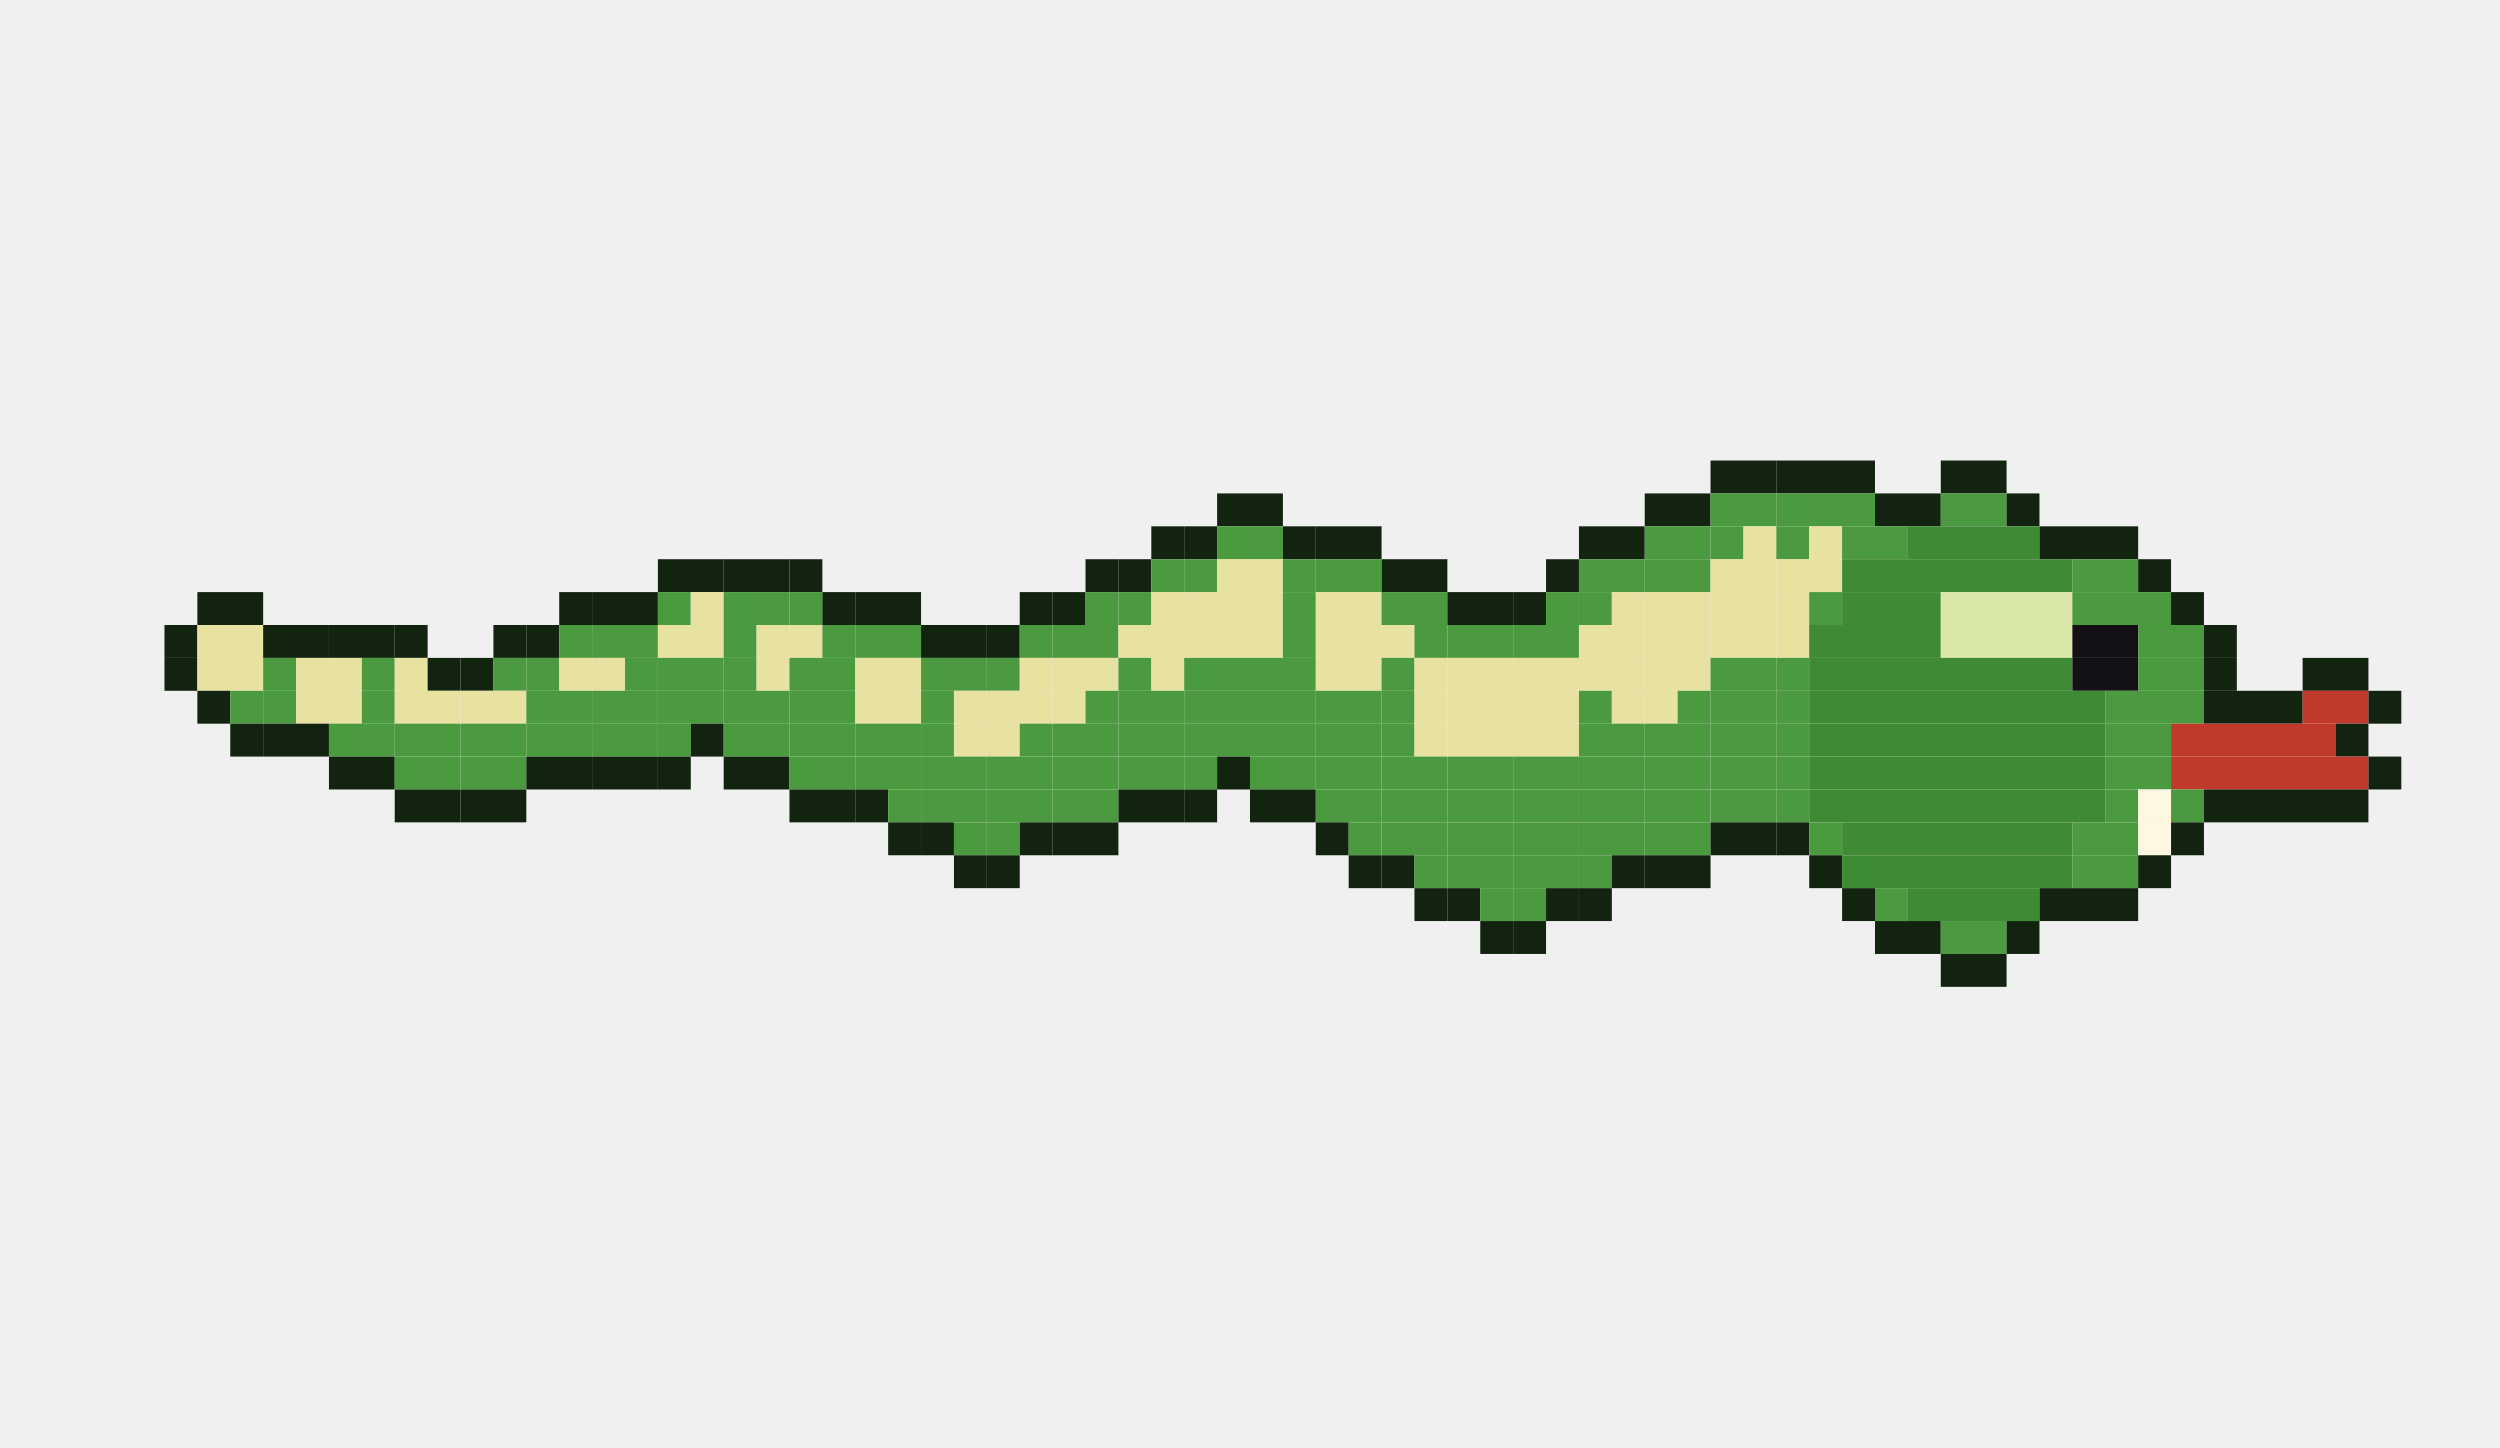
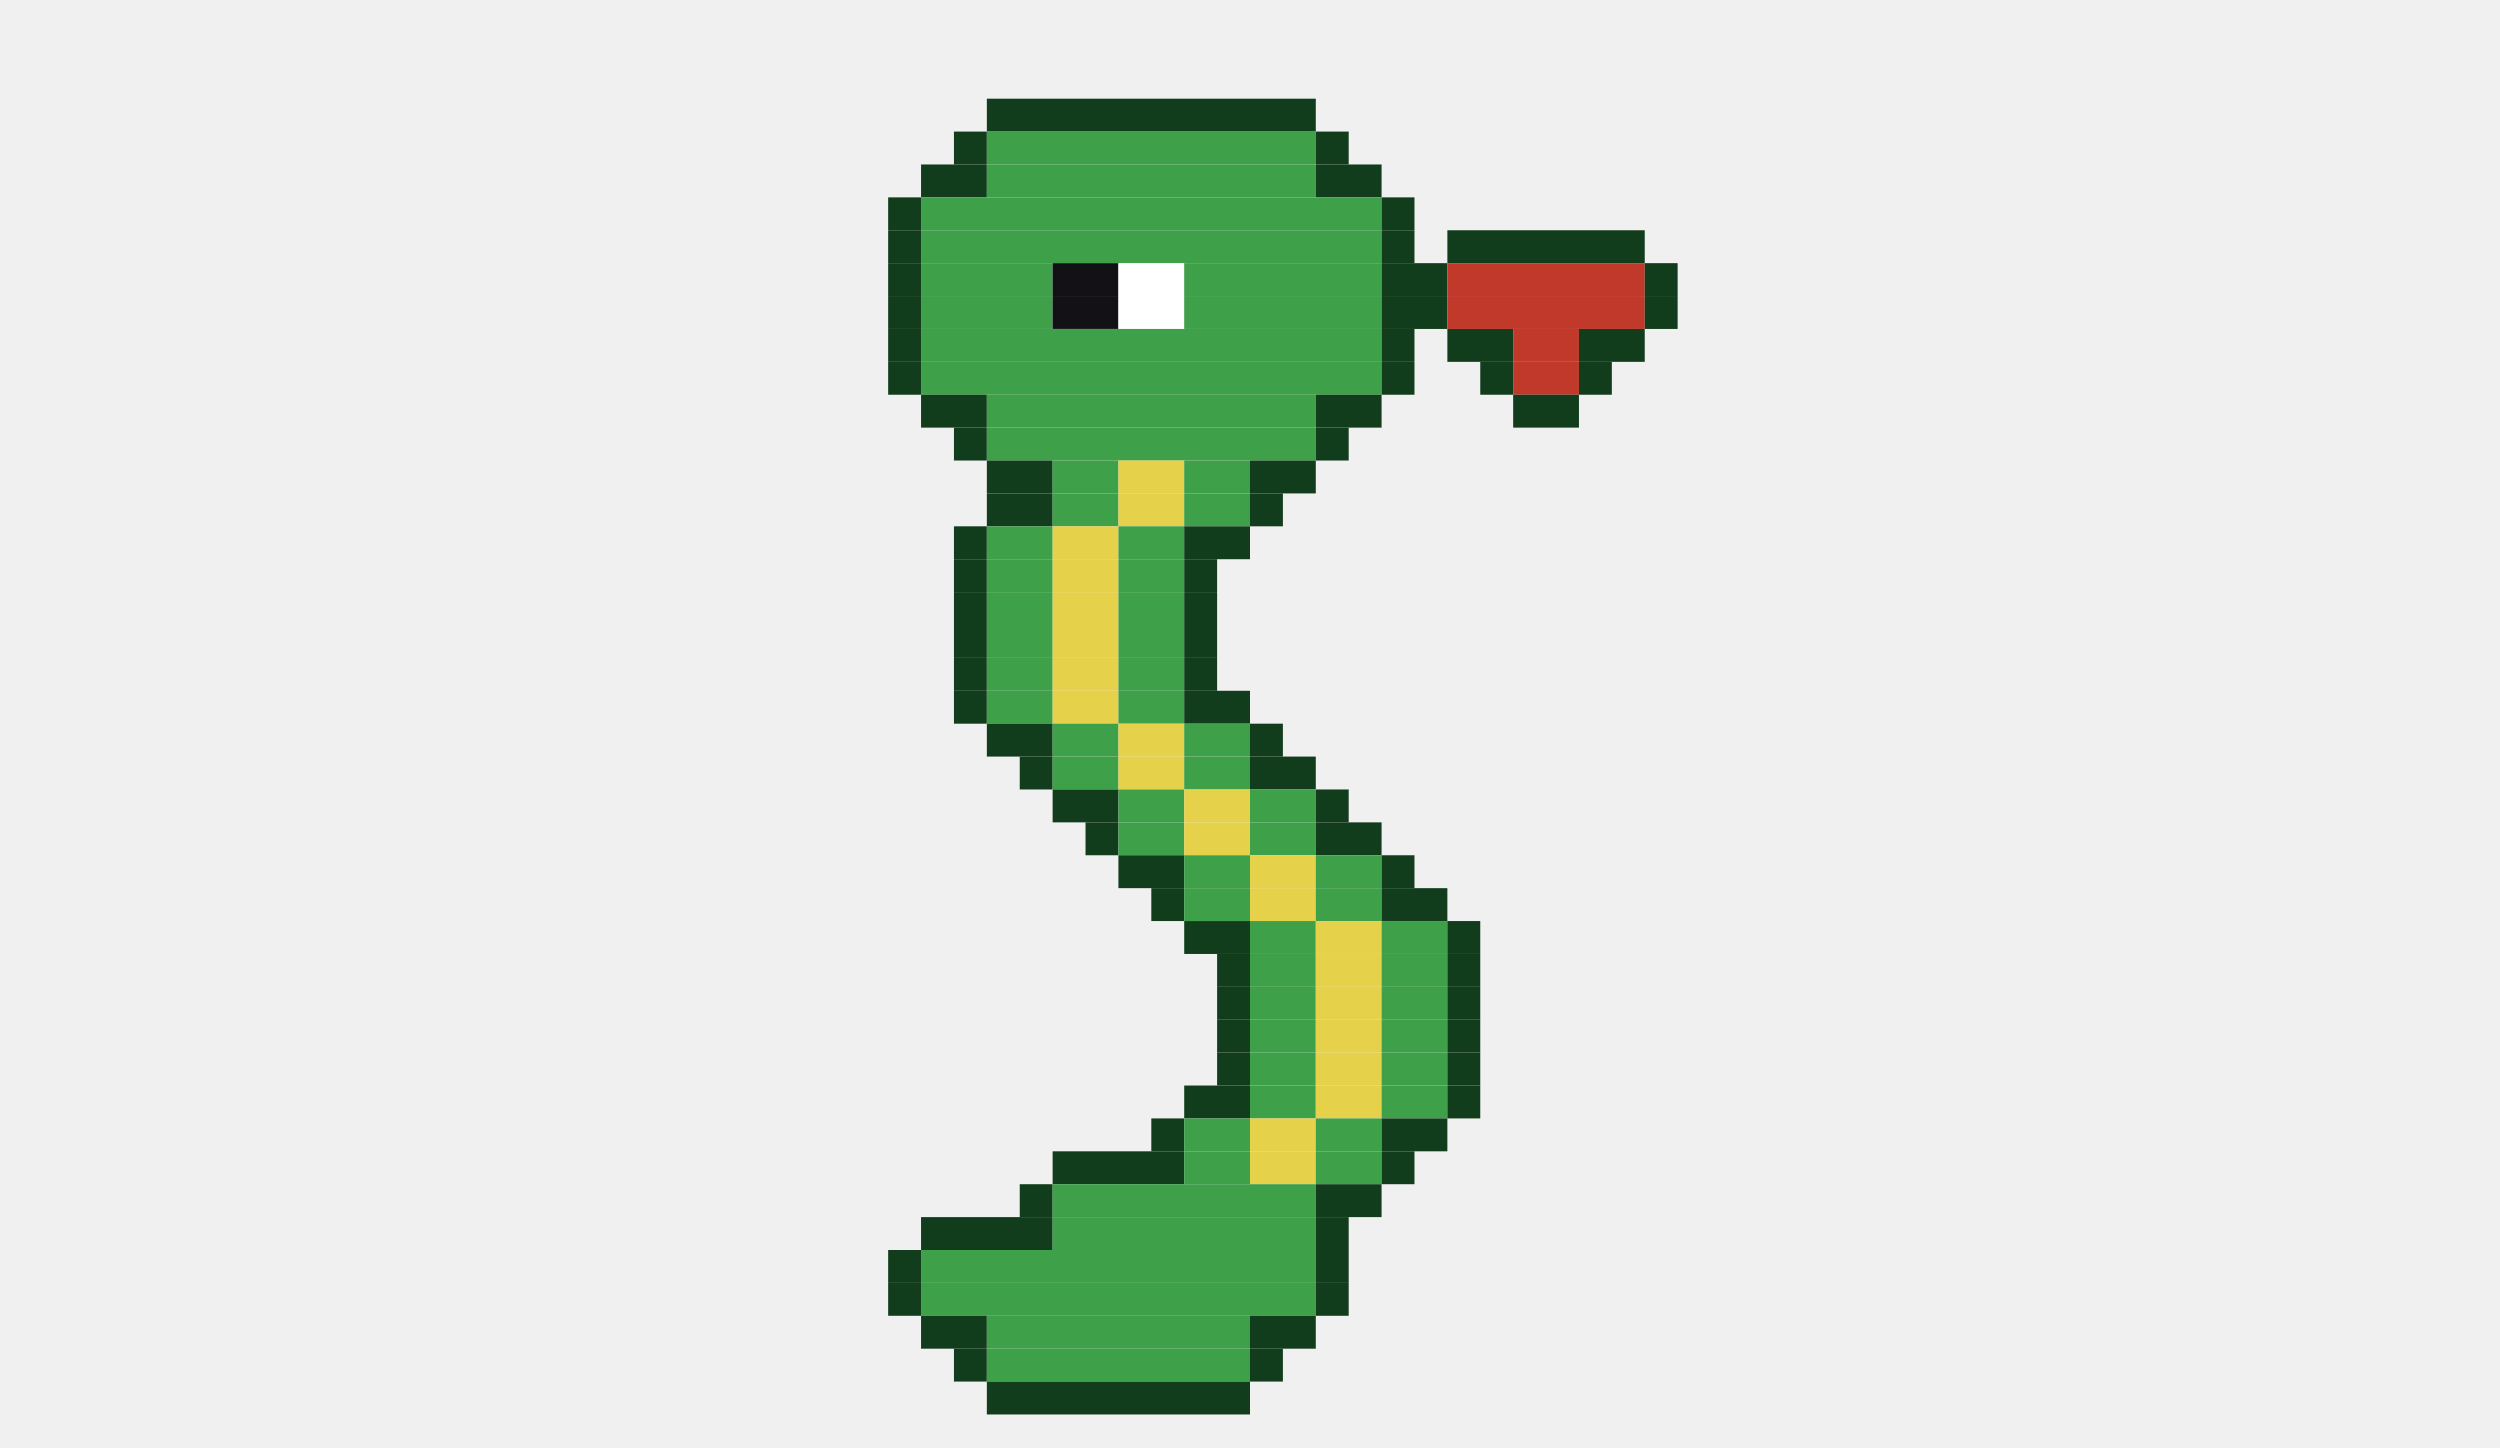
<svg xmlns="http://www.w3.org/2000/svg" width="304" height="176" viewBox="0 0 304 176">
-   <g transform="translate(16,0)">
-     <g>
-       <rect x="4" y="76" width="4" height="4" fill="#12240f" />
-       <rect x="4" y="80" width="4" height="4" fill="#12240f" />
-       <animateTransform attributeName="transform" type="translate" calcMode="discrete" values="0 3.0;0 9.0;0 3.0;0 -3.0;0 -9.0;0 -3.0" keyTimes="0;0.167;0.333;0.5;0.667;0.833" dur="1.2s" repeatCount="indefinite" />
-     </g>
-   </g>
-   <g transform="translate(24,0)">
-     <g>
-       <rect x="0" y="72" width="8" height="4" fill="#12240f" />
-       <rect x="0" y="76" width="8" height="4" fill="#e8e2a0" />
-       <rect x="0" y="80" width="8" height="4" fill="#e8e2a0" />
-       <rect x="0" y="84" width="4" height="4" fill="#12240f" />
-       <rect x="4" y="84" width="4" height="4" fill="#4c9a3f" />
-       <rect x="4" y="88" width="4" height="4" fill="#12240f" />
-       <animateTransform attributeName="transform" type="translate" calcMode="discrete" values="0 9.0;0 3.0;0 -3.0;0 -9.0;0 -3.0;0 3.0" keyTimes="0;0.167;0.333;0.5;0.667;0.833" dur="1.2s" repeatCount="indefinite" />
-     </g>
-   </g>
-   <g transform="translate(32,0)">
-     <g>
-       <rect x="0" y="76" width="8" height="4" fill="#12240f" />
-       <rect x="0" y="80" width="4" height="4" fill="#4c9a3f" />
-       <rect x="4" y="80" width="4" height="4" fill="#e8e2a0" />
-       <rect x="0" y="84" width="4" height="4" fill="#4c9a3f" />
-       <rect x="4" y="84" width="4" height="4" fill="#e8e2a0" />
-       <rect x="0" y="88" width="8" height="4" fill="#12240f" />
-       <animateTransform attributeName="transform" type="translate" calcMode="discrete" values="0 3.0;0 -3.0;0 -9.0;0 -3.0;0 3.0;0 9.0" keyTimes="0;0.167;0.333;0.5;0.667;0.833" dur="1.2s" repeatCount="indefinite" />
-     </g>
-   </g>
-   <g transform="translate(40,0)">
-     <g>
-       <rect x="0" y="76" width="8" height="4" fill="#12240f" />
-       <rect x="0" y="80" width="4" height="4" fill="#e8e2a0" />
-       <rect x="4" y="80" width="4" height="4" fill="#4c9a3f" />
-       <rect x="0" y="84" width="4" height="4" fill="#e8e2a0" />
-       <rect x="4" y="84" width="4" height="4" fill="#4c9a3f" />
-       <rect x="0" y="88" width="8" height="4" fill="#4c9a3f" />
-       <rect x="0" y="92" width="8" height="4" fill="#12240f" />
-       <animateTransform attributeName="transform" type="translate" calcMode="discrete" values="0 -3.0;0 -9.0;0 -3.0;0 3.0;0 9.0;0 3.0" keyTimes="0;0.167;0.333;0.5;0.667;0.833" dur="1.2s" repeatCount="indefinite" />
-     </g>
-   </g>
-   <g transform="translate(48,0)">
-     <g>
-       <rect x="0" y="76" width="4" height="4" fill="#12240f" />
-       <rect x="0" y="80" width="4" height="4" fill="#e8e2a0" />
-       <rect x="4" y="80" width="4" height="4" fill="#12240f" />
-       <rect x="0" y="84" width="8" height="4" fill="#e8e2a0" />
-       <rect x="0" y="88" width="8" height="4" fill="#4c9a3f" />
-       <rect x="0" y="92" width="8" height="4" fill="#4c9a3f" />
-       <rect x="0" y="96" width="8" height="4" fill="#12240f" />
-       <animateTransform attributeName="transform" type="translate" calcMode="discrete" values="0 -9.0;0 -3.0;0 3.0;0 9.0;0 3.0;0 -3.0" keyTimes="0;0.167;0.333;0.5;0.667;0.833" dur="1.2s" repeatCount="indefinite" />
-     </g>
-   </g>
-   <g transform="translate(56,0)">
-     <g>
-       <rect x="4" y="76" width="4" height="4" fill="#12240f" />
-       <rect x="0" y="80" width="4" height="4" fill="#12240f" />
-       <rect x="4" y="80" width="4" height="4" fill="#4c9a3f" />
-       <rect x="0" y="84" width="8" height="4" fill="#e8e2a0" />
-       <rect x="0" y="88" width="8" height="4" fill="#4c9a3f" />
-       <rect x="0" y="92" width="8" height="4" fill="#4c9a3f" />
-       <rect x="0" y="96" width="8" height="4" fill="#12240f" />
-       <animateTransform attributeName="transform" type="translate" calcMode="discrete" values="0 -3.0;0 3.0;0 9.0;0 3.0;0 -3.0;0 -9.0" keyTimes="0;0.167;0.333;0.5;0.667;0.833" dur="1.2s" repeatCount="indefinite" />
-     </g>
-   </g>
-   <g transform="translate(64,0)">
-     <g>
-       <rect x="4" y="72" width="4" height="4" fill="#12240f" />
-       <rect x="0" y="76" width="4" height="4" fill="#12240f" />
-       <rect x="4" y="76" width="4" height="4" fill="#4c9a3f" />
-       <rect x="0" y="80" width="4" height="4" fill="#4c9a3f" />
-       <rect x="4" y="80" width="4" height="4" fill="#e8e2a0" />
-       <rect x="0" y="84" width="8" height="4" fill="#4c9a3f" />
-       <rect x="0" y="88" width="8" height="4" fill="#4c9a3f" />
-       <rect x="0" y="92" width="8" height="4" fill="#12240f" />
-       <animateTransform attributeName="transform" type="translate" calcMode="discrete" values="0 3.0;0 9.0;0 3.0;0 -3.0;0 -9.0;0 -3.0" keyTimes="0;0.167;0.333;0.5;0.667;0.833" dur="1.2s" repeatCount="indefinite" />
-     </g>
-   </g>
-   <g transform="translate(72,0)">
-     <g>
-       <rect x="0" y="72" width="8" height="4" fill="#12240f" />
-       <rect x="0" y="76" width="8" height="4" fill="#4c9a3f" />
-       <rect x="0" y="80" width="4" height="4" fill="#e8e2a0" />
-       <rect x="4" y="80" width="4" height="4" fill="#4c9a3f" />
-       <rect x="0" y="84" width="8" height="4" fill="#4c9a3f" />
-       <rect x="0" y="88" width="8" height="4" fill="#4c9a3f" />
-       <rect x="0" y="92" width="8" height="4" fill="#12240f" />
-       <animateTransform attributeName="transform" type="translate" calcMode="discrete" values="0 9.0;0 3.0;0 -3.0;0 -9.0;0 -3.0;0 3.0" keyTimes="0;0.167;0.333;0.5;0.667;0.833" dur="1.2s" repeatCount="indefinite" />
-     </g>
-   </g>
-   <g transform="translate(80,0)">
-     <g>
-       <rect x="0" y="68" width="8" height="4" fill="#12240f" />
-       <rect x="0" y="72" width="4" height="4" fill="#4c9a3f" />
-       <rect x="4" y="72" width="4" height="4" fill="#e8e2a0" />
-       <rect x="0" y="76" width="8" height="4" fill="#e8e2a0" />
-       <rect x="0" y="80" width="8" height="4" fill="#4c9a3f" />
-       <rect x="0" y="84" width="8" height="4" fill="#4c9a3f" />
-       <rect x="0" y="88" width="4" height="4" fill="#4c9a3f" />
-       <rect x="4" y="88" width="4" height="4" fill="#12240f" />
-       <rect x="0" y="92" width="4" height="4" fill="#12240f" />
-       <animateTransform attributeName="transform" type="translate" calcMode="discrete" values="0 3.0;0 -3.0;0 -9.0;0 -3.0;0 3.0;0 9.0" keyTimes="0;0.167;0.333;0.5;0.667;0.833" dur="1.2s" repeatCount="indefinite" />
-     </g>
-   </g>
-   <g transform="translate(88,0)">
-     <g>
-       <rect x="0" y="68" width="8" height="4" fill="#12240f" />
-       <rect x="0" y="72" width="8" height="4" fill="#4c9a3f" />
-       <rect x="0" y="76" width="4" height="4" fill="#4c9a3f" />
-       <rect x="4" y="76" width="4" height="4" fill="#e8e2a0" />
-       <rect x="0" y="80" width="4" height="4" fill="#4c9a3f" />
-       <rect x="4" y="80" width="4" height="4" fill="#e8e2a0" />
-       <rect x="0" y="84" width="8" height="4" fill="#4c9a3f" />
-       <rect x="0" y="88" width="8" height="4" fill="#4c9a3f" />
-       <rect x="0" y="92" width="8" height="4" fill="#12240f" />
-       <animateTransform attributeName="transform" type="translate" calcMode="discrete" values="0 -3.0;0 -9.0;0 -3.0;0 3.0;0 9.0;0 3.0" keyTimes="0;0.167;0.333;0.5;0.667;0.833" dur="1.2s" repeatCount="indefinite" />
-     </g>
-   </g>
-   <g transform="translate(96,0)">
-     <g>
-       <rect x="0" y="68" width="4" height="4" fill="#12240f" />
-       <rect x="0" y="72" width="4" height="4" fill="#4c9a3f" />
-       <rect x="4" y="72" width="4" height="4" fill="#12240f" />
-       <rect x="0" y="76" width="4" height="4" fill="#e8e2a0" />
-       <rect x="4" y="76" width="4" height="4" fill="#4c9a3f" />
-       <rect x="0" y="80" width="8" height="4" fill="#4c9a3f" />
-       <rect x="0" y="84" width="8" height="4" fill="#4c9a3f" />
-       <rect x="0" y="88" width="8" height="4" fill="#4c9a3f" />
-       <rect x="0" y="92" width="8" height="4" fill="#4c9a3f" />
-       <rect x="0" y="96" width="8" height="4" fill="#12240f" />
-       <animateTransform attributeName="transform" type="translate" calcMode="discrete" values="0 -9.0;0 -3.0;0 3.0;0 9.0;0 3.0;0 -3.0" keyTimes="0;0.167;0.333;0.5;0.667;0.833" dur="1.2s" repeatCount="indefinite" />
-     </g>
-   </g>
-   <g transform="translate(104,0)">
-     <g>
-       <rect x="0" y="72" width="8" height="4" fill="#12240f" />
-       <rect x="0" y="76" width="8" height="4" fill="#4c9a3f" />
-       <rect x="0" y="80" width="8" height="4" fill="#e8e2a0" />
-       <rect x="0" y="84" width="8" height="4" fill="#e8e2a0" />
-       <rect x="0" y="88" width="8" height="4" fill="#4c9a3f" />
-       <rect x="0" y="92" width="8" height="4" fill="#4c9a3f" />
-       <rect x="0" y="96" width="4" height="4" fill="#12240f" />
-       <rect x="4" y="96" width="4" height="4" fill="#4c9a3f" />
-       <rect x="4" y="100" width="4" height="4" fill="#12240f" />
-       <animateTransform attributeName="transform" type="translate" calcMode="discrete" values="0 -3.0;0 3.0;0 9.0;0 3.0;0 -3.0;0 -9.0" keyTimes="0;0.167;0.333;0.5;0.667;0.833" dur="1.2s" repeatCount="indefinite" />
-     </g>
-   </g>
-   <g transform="translate(112,0)">
-     <g>
-       <rect x="0" y="76" width="8" height="4" fill="#12240f" />
-       <rect x="0" y="80" width="8" height="4" fill="#4c9a3f" />
-       <rect x="0" y="84" width="4" height="4" fill="#4c9a3f" />
-       <rect x="4" y="84" width="4" height="4" fill="#e8e2a0" />
-       <rect x="0" y="88" width="4" height="4" fill="#4c9a3f" />
-       <rect x="4" y="88" width="4" height="4" fill="#e8e2a0" />
-       <rect x="0" y="92" width="8" height="4" fill="#4c9a3f" />
-       <rect x="0" y="96" width="8" height="4" fill="#4c9a3f" />
-       <rect x="0" y="100" width="4" height="4" fill="#12240f" />
-       <rect x="4" y="100" width="4" height="4" fill="#4c9a3f" />
-       <rect x="4" y="104" width="4" height="4" fill="#12240f" />
-       <animateTransform attributeName="transform" type="translate" calcMode="discrete" values="0 3.0;0 9.0;0 3.0;0 -3.0;0 -9.0;0 -3.0" keyTimes="0;0.167;0.333;0.5;0.667;0.833" dur="1.2s" repeatCount="indefinite" />
-     </g>
-   </g>
-   <g transform="translate(120,0)">
-     <g>
-       <rect x="4" y="72" width="4" height="4" fill="#12240f" />
-       <rect x="0" y="76" width="4" height="4" fill="#12240f" />
-       <rect x="4" y="76" width="4" height="4" fill="#4c9a3f" />
-       <rect x="0" y="80" width="4" height="4" fill="#4c9a3f" />
-       <rect x="4" y="80" width="4" height="4" fill="#e8e2a0" />
-       <rect x="0" y="84" width="8" height="4" fill="#e8e2a0" />
-       <rect x="0" y="88" width="4" height="4" fill="#e8e2a0" />
-       <rect x="4" y="88" width="4" height="4" fill="#4c9a3f" />
-       <rect x="0" y="92" width="8" height="4" fill="#4c9a3f" />
-       <rect x="0" y="96" width="8" height="4" fill="#4c9a3f" />
-       <rect x="0" y="100" width="4" height="4" fill="#4c9a3f" />
-       <rect x="4" y="100" width="4" height="4" fill="#12240f" />
-       <rect x="0" y="104" width="4" height="4" fill="#12240f" />
-       <animateTransform attributeName="transform" type="translate" calcMode="discrete" values="0 9.0;0 3.0;0 -3.0;0 -9.0;0 -3.0;0 3.0" keyTimes="0;0.167;0.333;0.5;0.667;0.833" dur="1.2s" repeatCount="indefinite" />
-     </g>
-   </g>
-   <g transform="translate(128,0)">
-     <g>
-       <rect x="4" y="68" width="4" height="4" fill="#12240f" />
-       <rect x="0" y="72" width="4" height="4" fill="#12240f" />
-       <rect x="4" y="72" width="4" height="4" fill="#4c9a3f" />
-       <rect x="0" y="76" width="8" height="4" fill="#4c9a3f" />
-       <rect x="0" y="80" width="8" height="4" fill="#e8e2a0" />
-       <rect x="0" y="84" width="4" height="4" fill="#e8e2a0" />
-       <rect x="4" y="84" width="4" height="4" fill="#4c9a3f" />
-       <rect x="0" y="88" width="8" height="4" fill="#4c9a3f" />
-       <rect x="0" y="92" width="8" height="4" fill="#4c9a3f" />
-       <rect x="0" y="96" width="8" height="4" fill="#4c9a3f" />
-       <rect x="0" y="100" width="8" height="4" fill="#12240f" />
-       <animateTransform attributeName="transform" type="translate" calcMode="discrete" values="0 3.0;0 -3.0;0 -9.0;0 -3.0;0 3.0;0 9.0" keyTimes="0;0.167;0.333;0.5;0.667;0.833" dur="1.2s" repeatCount="indefinite" />
-     </g>
-   </g>
-   <g transform="translate(136,0)">
-     <g>
-       <rect x="4" y="64" width="4" height="4" fill="#12240f" />
-       <rect x="0" y="68" width="4" height="4" fill="#12240f" />
-       <rect x="4" y="68" width="4" height="4" fill="#4c9a3f" />
-       <rect x="0" y="72" width="4" height="4" fill="#4c9a3f" />
-       <rect x="4" y="72" width="4" height="4" fill="#e8e2a0" />
-       <rect x="0" y="76" width="8" height="4" fill="#e8e2a0" />
-       <rect x="0" y="80" width="4" height="4" fill="#4c9a3f" />
-       <rect x="4" y="80" width="4" height="4" fill="#e8e2a0" />
-       <rect x="0" y="84" width="8" height="4" fill="#4c9a3f" />
-       <rect x="0" y="88" width="8" height="4" fill="#4c9a3f" />
-       <rect x="0" y="92" width="8" height="4" fill="#4c9a3f" />
-       <rect x="0" y="96" width="8" height="4" fill="#12240f" />
-       <animateTransform attributeName="transform" type="translate" calcMode="discrete" values="0 -3.0;0 -9.0;0 -3.0;0 3.0;0 9.0;0 3.0" keyTimes="0;0.167;0.333;0.5;0.667;0.833" dur="1.2s" repeatCount="indefinite" />
-     </g>
-   </g>
-   <g transform="translate(144,0)">
-     <g>
-       <rect x="4" y="60" width="4" height="4" fill="#12240f" />
-       <rect x="0" y="64" width="4" height="4" fill="#12240f" />
-       <rect x="4" y="64" width="4" height="4" fill="#4c9a3f" />
-       <rect x="0" y="68" width="4" height="4" fill="#4c9a3f" />
-       <rect x="4" y="68" width="4" height="4" fill="#e8e2a0" />
-       <rect x="0" y="72" width="8" height="4" fill="#e8e2a0" />
-       <rect x="0" y="76" width="8" height="4" fill="#e8e2a0" />
-       <rect x="0" y="80" width="8" height="4" fill="#4c9a3f" />
-       <rect x="0" y="84" width="8" height="4" fill="#4c9a3f" />
-       <rect x="0" y="88" width="8" height="4" fill="#4c9a3f" />
-       <rect x="0" y="92" width="4" height="4" fill="#4c9a3f" />
-       <rect x="4" y="92" width="4" height="4" fill="#12240f" />
-       <rect x="0" y="96" width="4" height="4" fill="#12240f" />
-       <animateTransform attributeName="transform" type="translate" calcMode="discrete" values="0 -9.0;0 -3.0;0 3.0;0 9.0;0 3.0;0 -3.0" keyTimes="0;0.167;0.333;0.5;0.667;0.833" dur="1.2s" repeatCount="indefinite" />
-     </g>
-   </g>
-   <g transform="translate(152,0)">
-     <g>
-       <rect x="0" y="60" width="4" height="4" fill="#12240f" />
-       <rect x="0" y="64" width="4" height="4" fill="#4c9a3f" />
-       <rect x="4" y="64" width="4" height="4" fill="#12240f" />
-       <rect x="0" y="68" width="4" height="4" fill="#e8e2a0" />
-       <rect x="4" y="68" width="4" height="4" fill="#4c9a3f" />
-       <rect x="0" y="72" width="4" height="4" fill="#e8e2a0" />
-       <rect x="4" y="72" width="4" height="4" fill="#4c9a3f" />
-       <rect x="0" y="76" width="4" height="4" fill="#e8e2a0" />
-       <rect x="4" y="76" width="4" height="4" fill="#4c9a3f" />
-       <rect x="0" y="80" width="8" height="4" fill="#4c9a3f" />
-       <rect x="0" y="84" width="8" height="4" fill="#4c9a3f" />
-       <rect x="0" y="88" width="8" height="4" fill="#4c9a3f" />
-       <rect x="0" y="92" width="8" height="4" fill="#4c9a3f" />
-       <rect x="0" y="96" width="8" height="4" fill="#12240f" />
-       <animateTransform attributeName="transform" type="translate" calcMode="discrete" values="0 -3.0;0 3.0;0 9.0;0 3.0;0 -3.0;0 -9.0" keyTimes="0;0.167;0.333;0.5;0.667;0.833" dur="1.2s" repeatCount="indefinite" />
-     </g>
-   </g>
-   <g transform="translate(160,0)">
-     <g>
-       <rect x="0" y="64" width="8" height="4" fill="#12240f" />
-       <rect x="0" y="68" width="8" height="4" fill="#4c9a3f" />
-       <rect x="0" y="72" width="8" height="4" fill="#e8e2a0" />
-       <rect x="0" y="76" width="8" height="4" fill="#e8e2a0" />
-       <rect x="0" y="80" width="8" height="4" fill="#e8e2a0" />
-       <rect x="0" y="84" width="8" height="4" fill="#4c9a3f" />
-       <rect x="0" y="88" width="8" height="4" fill="#4c9a3f" />
-       <rect x="0" y="92" width="8" height="4" fill="#4c9a3f" />
-       <rect x="0" y="96" width="8" height="4" fill="#4c9a3f" />
-       <rect x="0" y="100" width="4" height="4" fill="#12240f" />
-       <rect x="4" y="100" width="4" height="4" fill="#4c9a3f" />
-       <rect x="4" y="104" width="4" height="4" fill="#12240f" />
-       <animateTransform attributeName="transform" type="translate" calcMode="discrete" values="0 3.0;0 9.0;0 3.0;0 -3.0;0 -9.0;0 -3.0" keyTimes="0;0.167;0.333;0.5;0.667;0.833" dur="1.2s" repeatCount="indefinite" />
-     </g>
-   </g>
-   <g transform="translate(168,0)">
-     <g>
-       <rect x="0" y="68" width="8" height="4" fill="#12240f" />
-       <rect x="0" y="72" width="8" height="4" fill="#4c9a3f" />
-       <rect x="0" y="76" width="4" height="4" fill="#e8e2a0" />
-       <rect x="4" y="76" width="4" height="4" fill="#4c9a3f" />
-       <rect x="0" y="80" width="4" height="4" fill="#4c9a3f" />
-       <rect x="4" y="80" width="4" height="4" fill="#e8e2a0" />
-       <rect x="0" y="84" width="4" height="4" fill="#4c9a3f" />
-       <rect x="4" y="84" width="4" height="4" fill="#e8e2a0" />
-       <rect x="0" y="88" width="4" height="4" fill="#4c9a3f" />
-       <rect x="4" y="88" width="4" height="4" fill="#e8e2a0" />
-       <rect x="0" y="92" width="8" height="4" fill="#4c9a3f" />
-       <rect x="0" y="96" width="8" height="4" fill="#4c9a3f" />
-       <rect x="0" y="100" width="8" height="4" fill="#4c9a3f" />
-       <rect x="0" y="104" width="4" height="4" fill="#12240f" />
-       <rect x="4" y="104" width="4" height="4" fill="#4c9a3f" />
-       <rect x="4" y="108" width="4" height="4" fill="#12240f" />
-       <animateTransform attributeName="transform" type="translate" calcMode="discrete" values="0 9.0;0 3.0;0 -3.0;0 -9.0;0 -3.0;0 3.0" keyTimes="0;0.167;0.333;0.5;0.667;0.833" dur="1.2s" repeatCount="indefinite" />
-     </g>
-   </g>
-   <g transform="translate(176,0)">
-     <g>
-       <rect x="0" y="72" width="8" height="4" fill="#12240f" />
-       <rect x="0" y="76" width="8" height="4" fill="#4c9a3f" />
-       <rect x="0" y="80" width="8" height="4" fill="#e8e2a0" />
-       <rect x="0" y="84" width="8" height="4" fill="#e8e2a0" />
-       <rect x="0" y="88" width="8" height="4" fill="#e8e2a0" />
-       <rect x="0" y="92" width="8" height="4" fill="#4c9a3f" />
-       <rect x="0" y="96" width="8" height="4" fill="#4c9a3f" />
-       <rect x="0" y="100" width="8" height="4" fill="#4c9a3f" />
-       <rect x="0" y="104" width="8" height="4" fill="#4c9a3f" />
-       <rect x="0" y="108" width="4" height="4" fill="#12240f" />
-       <rect x="4" y="108" width="4" height="4" fill="#4c9a3f" />
-       <rect x="4" y="112" width="4" height="4" fill="#12240f" />
-       <animateTransform attributeName="transform" type="translate" calcMode="discrete" values="0 3.0;0 -3.0;0 -9.0;0 -3.0;0 3.0;0 9.0" keyTimes="0;0.167;0.333;0.5;0.667;0.833" dur="1.2s" repeatCount="indefinite" />
-     </g>
-   </g>
-   <g transform="translate(184,0)">
-     <g>
-       <rect x="4" y="68" width="4" height="4" fill="#12240f" />
-       <rect x="0" y="72" width="4" height="4" fill="#12240f" />
-       <rect x="4" y="72" width="4" height="4" fill="#4c9a3f" />
-       <rect x="0" y="76" width="8" height="4" fill="#4c9a3f" />
-       <rect x="0" y="80" width="8" height="4" fill="#e8e2a0" />
-       <rect x="0" y="84" width="8" height="4" fill="#e8e2a0" />
-       <rect x="0" y="88" width="8" height="4" fill="#e8e2a0" />
-       <rect x="0" y="92" width="8" height="4" fill="#4c9a3f" />
-       <rect x="0" y="96" width="8" height="4" fill="#4c9a3f" />
-       <rect x="0" y="100" width="8" height="4" fill="#4c9a3f" />
-       <rect x="0" y="104" width="8" height="4" fill="#4c9a3f" />
-       <rect x="0" y="108" width="4" height="4" fill="#4c9a3f" />
-       <rect x="4" y="108" width="4" height="4" fill="#12240f" />
-       <rect x="0" y="112" width="4" height="4" fill="#12240f" />
-       <animateTransform attributeName="transform" type="translate" calcMode="discrete" values="0 -3.0;0 -9.0;0 -3.0;0 3.0;0 9.0;0 3.0" keyTimes="0;0.167;0.333;0.5;0.667;0.833" dur="1.2s" repeatCount="indefinite" />
-     </g>
-   </g>
-   <g transform="translate(192,0)">
-     <g>
-       <rect x="0" y="64" width="8" height="4" fill="#12240f" />
-       <rect x="0" y="68" width="8" height="4" fill="#4c9a3f" />
-       <rect x="0" y="72" width="4" height="4" fill="#4c9a3f" />
-       <rect x="4" y="72" width="4" height="4" fill="#e8e2a0" />
-       <rect x="0" y="76" width="8" height="4" fill="#e8e2a0" />
-       <rect x="0" y="80" width="8" height="4" fill="#e8e2a0" />
-       <rect x="0" y="84" width="4" height="4" fill="#4c9a3f" />
-       <rect x="4" y="84" width="4" height="4" fill="#e8e2a0" />
-       <rect x="0" y="88" width="8" height="4" fill="#4c9a3f" />
-       <rect x="0" y="92" width="8" height="4" fill="#4c9a3f" />
-       <rect x="0" y="96" width="8" height="4" fill="#4c9a3f" />
-       <rect x="0" y="100" width="8" height="4" fill="#4c9a3f" />
-       <rect x="0" y="104" width="4" height="4" fill="#4c9a3f" />
-       <rect x="4" y="104" width="4" height="4" fill="#12240f" />
-       <rect x="0" y="108" width="4" height="4" fill="#12240f" />
-       <animateTransform attributeName="transform" type="translate" calcMode="discrete" values="0 -9.0;0 -3.0;0 3.0;0 9.0;0 3.0;0 -3.0" keyTimes="0;0.167;0.333;0.5;0.667;0.833" dur="1.2s" repeatCount="indefinite" />
-     </g>
-   </g>
-   <g transform="translate(200,0)">
-     <g>
-       <rect x="0" y="60" width="8" height="4" fill="#12240f" />
-       <rect x="0" y="64" width="8" height="4" fill="#4c9a3f" />
-       <rect x="0" y="68" width="8" height="4" fill="#4c9a3f" />
-       <rect x="0" y="72" width="8" height="4" fill="#e8e2a0" />
-       <rect x="0" y="76" width="8" height="4" fill="#e8e2a0" />
-       <rect x="0" y="80" width="8" height="4" fill="#e8e2a0" />
-       <rect x="0" y="84" width="4" height="4" fill="#e8e2a0" />
-       <rect x="4" y="84" width="4" height="4" fill="#4c9a3f" />
-       <rect x="0" y="88" width="8" height="4" fill="#4c9a3f" />
-       <rect x="0" y="92" width="8" height="4" fill="#4c9a3f" />
-       <rect x="0" y="96" width="8" height="4" fill="#4c9a3f" />
-       <rect x="0" y="100" width="8" height="4" fill="#4c9a3f" />
-       <rect x="0" y="104" width="8" height="4" fill="#12240f" />
-       <animateTransform attributeName="transform" type="translate" calcMode="discrete" values="0 -3.0;0 3.0;0 9.0;0 3.0;0 -3.0;0 -9.0" keyTimes="0;0.167;0.333;0.5;0.667;0.833" dur="1.2s" repeatCount="indefinite" />
-     </g>
-   </g>
-   <g transform="translate(208,0)">
-     <g>
-       <rect x="0" y="56" width="8" height="4" fill="#12240f" />
-       <rect x="0" y="60" width="8" height="4" fill="#4c9a3f" />
-       <rect x="0" y="64" width="4" height="4" fill="#4c9a3f" />
-       <rect x="4" y="64" width="4" height="4" fill="#e8e2a0" />
-       <rect x="0" y="68" width="8" height="4" fill="#e8e2a0" />
-       <rect x="0" y="72" width="8" height="4" fill="#e8e2a0" />
-       <rect x="0" y="76" width="8" height="4" fill="#e8e2a0" />
-       <rect x="0" y="80" width="8" height="4" fill="#4c9a3f" />
-       <rect x="0" y="84" width="8" height="4" fill="#4c9a3f" />
-       <rect x="0" y="88" width="8" height="4" fill="#4c9a3f" />
-       <rect x="0" y="92" width="8" height="4" fill="#4c9a3f" />
-       <rect x="0" y="96" width="8" height="4" fill="#4c9a3f" />
-       <rect x="0" y="100" width="8" height="4" fill="#12240f" />
-       <animateTransform attributeName="transform" type="translate" calcMode="discrete" values="0 3.0;0 9.0;0 3.0;0 -3.0;0 -9.0;0 -3.0" keyTimes="0;0.167;0.333;0.5;0.667;0.833" dur="1.2s" repeatCount="indefinite" />
-     </g>
-   </g>
-   <g transform="translate(216,0)">
-     <rect x="0" y="56" width="12" height="4" fill="#12240f" />
-     <rect x="20" y="56" width="8" height="4" fill="#12240f" />
-     <rect x="0" y="60" width="12" height="4" fill="#4c9a3f" />
-     <rect x="12" y="60" width="8" height="4" fill="#12240f" />
-     <rect x="20" y="60" width="8" height="4" fill="#4c9a3f" />
-     <rect x="28" y="60" width="4" height="4" fill="#12240f" />
-     <rect x="0" y="64" width="4" height="4" fill="#4c9a3f" />
-     <rect x="4" y="64" width="4" height="4" fill="#e8e2a0" />
-     <rect x="8" y="64" width="8" height="4" fill="#4c9a3f" />
-     <rect x="16" y="64" width="16" height="4" fill="#3f8a34" />
-     <rect x="32" y="64" width="12" height="4" fill="#12240f" />
-     <rect x="0" y="68" width="8" height="4" fill="#e8e2a0" />
-     <rect x="8" y="68" width="28" height="4" fill="#3f8a34" />
-     <rect x="36" y="68" width="8" height="4" fill="#4c9a3f" />
-     <rect x="44" y="68" width="4" height="4" fill="#12240f" />
-     <rect x="0" y="72" width="4" height="4" fill="#e8e2a0" />
-     <rect x="4" y="72" width="4" height="4" fill="#4c9a3f" />
-     <rect x="8" y="72" width="12" height="4" fill="#3f8a34" />
-     <rect x="20" y="72" width="16" height="4" fill="#d9e8a8" />
-     <rect x="36" y="72" width="12" height="4" fill="#4c9a3f" />
-     <rect x="48" y="72" width="4" height="4" fill="#12240f" />
-     <rect x="0" y="76" width="4" height="4" fill="#e8e2a0" />
-     <rect x="4" y="76" width="16" height="4" fill="#3f8a34" />
-     <rect x="20" y="76" width="16" height="4" fill="#d9e8a8" />
-     <rect x="36" y="76" width="8" height="4" fill="#141116" />
-     <rect x="44" y="76" width="8" height="4" fill="#4c9a3f" />
-     <rect x="52" y="76" width="4" height="4" fill="#12240f" />
-     <rect x="0" y="80" width="4" height="4" fill="#4c9a3f" />
-     <rect x="4" y="80" width="32" height="4" fill="#3f8a34" />
-     <rect x="36" y="80" width="8" height="4" fill="#141116" />
-     <rect x="44" y="80" width="8" height="4" fill="#4c9a3f" />
-     <rect x="52" y="80" width="4" height="4" fill="#12240f" />
-     <rect x="64" y="80" width="8" height="4" fill="#12240f" />
-     <rect x="0" y="84" width="4" height="4" fill="#4c9a3f" />
-     <rect x="4" y="84" width="36" height="4" fill="#3f8a34" />
-     <rect x="40" y="84" width="12" height="4" fill="#4c9a3f" />
-     <rect x="52" y="84" width="12" height="4" fill="#12240f" />
-     <rect x="64" y="84" width="8" height="4" fill="#c0392b" />
-     <rect x="72" y="84" width="4" height="4" fill="#12240f" />
-     <rect x="0" y="88" width="4" height="4" fill="#4c9a3f" />
-     <rect x="4" y="88" width="36" height="4" fill="#3f8a34" />
-     <rect x="40" y="88" width="8" height="4" fill="#4c9a3f" />
-     <rect x="48" y="88" width="20" height="4" fill="#c0392b" />
-     <rect x="68" y="88" width="4" height="4" fill="#12240f" />
-     <rect x="0" y="92" width="4" height="4" fill="#4c9a3f" />
-     <rect x="4" y="92" width="36" height="4" fill="#3f8a34" />
-     <rect x="40" y="92" width="8" height="4" fill="#4c9a3f" />
-     <rect x="48" y="92" width="24" height="4" fill="#c0392b" />
-     <rect x="72" y="92" width="4" height="4" fill="#12240f" />
-     <rect x="0" y="96" width="4" height="4" fill="#4c9a3f" />
-     <rect x="4" y="96" width="36" height="4" fill="#3f8a34" />
-     <rect x="40" y="96" width="4" height="4" fill="#4c9a3f" />
-     <rect x="44" y="96" width="4" height="4" fill="#fff8e0" />
-     <rect x="48" y="96" width="4" height="4" fill="#4c9a3f" />
-     <rect x="52" y="96" width="20" height="4" fill="#12240f" />
-     <rect x="0" y="100" width="4" height="4" fill="#12240f" />
-     <rect x="4" y="100" width="4" height="4" fill="#4c9a3f" />
-     <rect x="8" y="100" width="28" height="4" fill="#3f8a34" />
-     <rect x="36" y="100" width="8" height="4" fill="#4c9a3f" />
-     <rect x="44" y="100" width="4" height="4" fill="#fff8e0" />
-     <rect x="48" y="100" width="4" height="4" fill="#12240f" />
-     <rect x="4" y="104" width="4" height="4" fill="#12240f" />
-     <rect x="8" y="104" width="28" height="4" fill="#3f8a34" />
-     <rect x="36" y="104" width="8" height="4" fill="#4c9a3f" />
-     <rect x="44" y="104" width="4" height="4" fill="#12240f" />
-     <rect x="8" y="108" width="4" height="4" fill="#12240f" />
-     <rect x="12" y="108" width="4" height="4" fill="#4c9a3f" />
-     <rect x="16" y="108" width="16" height="4" fill="#3f8a34" />
-     <rect x="32" y="108" width="12" height="4" fill="#12240f" />
-     <rect x="12" y="112" width="8" height="4" fill="#12240f" />
-     <rect x="20" y="112" width="8" height="4" fill="#4c9a3f" />
-     <rect x="28" y="112" width="4" height="4" fill="#12240f" />
-     <rect x="20" y="116" width="8" height="4" fill="#12240f" />
+   <g>
+     <rect x="120" y="12" width="40" height="4" fill="#123d1c" />
+     <rect x="116" y="16" width="4" height="4" fill="#123d1c" />
+     <rect x="120" y="16" width="40" height="4" fill="#3fa04a" />
+     <rect x="160" y="16" width="4" height="4" fill="#123d1c" />
+     <rect x="112" y="20" width="8" height="4" fill="#123d1c" />
+     <rect x="120" y="20" width="40" height="4" fill="#3fa04a" />
+     <rect x="160" y="20" width="8" height="4" fill="#123d1c" />
+     <rect x="108" y="24" width="4" height="4" fill="#123d1c" />
+     <rect x="112" y="24" width="56" height="4" fill="#3fa04a" />
+     <rect x="168" y="24" width="4" height="4" fill="#123d1c" />
+     <rect x="108" y="28" width="4" height="4" fill="#123d1c" />
+     <rect x="112" y="28" width="56" height="4" fill="#3fa04a" />
+     <rect x="168" y="28" width="4" height="4" fill="#123d1c" />
+     <rect x="176" y="28" width="24" height="4" fill="#123d1c" />
+     <rect x="108" y="32" width="4" height="4" fill="#123d1c" />
+     <rect x="112" y="32" width="16" height="4" fill="#3fa04a" />
+     <rect x="128" y="32" width="8" height="4" fill="#141116" />
+     <rect x="136" y="32" width="8" height="4" fill="#ffffff" />
+     <rect x="144" y="32" width="24" height="4" fill="#3fa04a" />
+     <rect x="168" y="32" width="8" height="4" fill="#123d1c" />
+     <rect x="176" y="32" width="24" height="4" fill="#c0392b" />
+     <rect x="200" y="32" width="4" height="4" fill="#123d1c" />
+     <rect x="108" y="36" width="4" height="4" fill="#123d1c" />
+     <rect x="112" y="36" width="16" height="4" fill="#3fa04a" />
+     <rect x="128" y="36" width="8" height="4" fill="#141116" />
+     <rect x="136" y="36" width="8" height="4" fill="#ffffff" />
+     <rect x="144" y="36" width="24" height="4" fill="#3fa04a" />
+     <rect x="168" y="36" width="8" height="4" fill="#123d1c" />
+     <rect x="176" y="36" width="24" height="4" fill="#c0392b" />
+     <rect x="200" y="36" width="4" height="4" fill="#123d1c" />
+     <rect x="108" y="40" width="4" height="4" fill="#123d1c" />
+     <rect x="112" y="40" width="56" height="4" fill="#3fa04a" />
+     <rect x="168" y="40" width="4" height="4" fill="#123d1c" />
+     <rect x="176" y="40" width="8" height="4" fill="#123d1c" />
+     <rect x="184" y="40" width="8" height="4" fill="#c0392b" />
+     <rect x="192" y="40" width="8" height="4" fill="#123d1c" />
+     <rect x="108" y="44" width="4" height="4" fill="#123d1c" />
+     <rect x="112" y="44" width="56" height="4" fill="#3fa04a" />
+     <rect x="168" y="44" width="4" height="4" fill="#123d1c" />
+     <rect x="180" y="44" width="4" height="4" fill="#123d1c" />
+     <rect x="184" y="44" width="8" height="4" fill="#c0392b" />
+     <rect x="192" y="44" width="4" height="4" fill="#123d1c" />
+     <rect x="112" y="48" width="8" height="4" fill="#123d1c" />
+     <rect x="120" y="48" width="40" height="4" fill="#3fa04a" />
+     <rect x="160" y="48" width="8" height="4" fill="#123d1c" />
+     <rect x="184" y="48" width="8" height="4" fill="#123d1c" />
+     <rect x="116" y="52" width="4" height="4" fill="#123d1c" />
+     <rect x="120" y="52" width="40" height="4" fill="#3fa04a" />
+     <rect x="160" y="52" width="4" height="4" fill="#123d1c" />
+     <rect x="120" y="56" width="8" height="4" fill="#123d1c" />
+     <rect x="128" y="56" width="8" height="4" fill="#3fa04a" />
+     <rect x="136" y="56" width="8" height="4" fill="#e6d24a" />
+     <rect x="144" y="56" width="8" height="4" fill="#3fa04a" />
+     <rect x="152" y="56" width="8" height="4" fill="#123d1c" />
+     <rect x="120" y="60" width="8" height="4" fill="#123d1c" />
+     <rect x="128" y="60" width="8" height="4" fill="#3fa04a" />
+     <rect x="136" y="60" width="8" height="4" fill="#e6d24a" />
+     <rect x="144" y="60" width="8" height="4" fill="#3fa04a" />
+     <rect x="152" y="60" width="4" height="4" fill="#123d1c" />
+     <rect x="116" y="64" width="4" height="4" fill="#123d1c" />
+     <rect x="120" y="64" width="8" height="4" fill="#3fa04a" />
+     <rect x="128" y="64" width="8" height="4" fill="#e6d24a" />
+     <rect x="136" y="64" width="8" height="4" fill="#3fa04a" />
+     <rect x="144" y="64" width="8" height="4" fill="#123d1c" />
+     <rect x="116" y="68" width="4" height="4" fill="#123d1c" />
+     <rect x="120" y="68" width="8" height="4" fill="#3fa04a" />
+     <rect x="128" y="68" width="8" height="4" fill="#e6d24a" />
+     <rect x="136" y="68" width="8" height="4" fill="#3fa04a" />
+     <rect x="144" y="68" width="4" height="4" fill="#123d1c" />
+     <rect x="116" y="72" width="4" height="4" fill="#123d1c" />
+     <rect x="120" y="72" width="8" height="4" fill="#3fa04a" />
+     <rect x="128" y="72" width="8" height="4" fill="#e6d24a" />
+     <rect x="136" y="72" width="8" height="4" fill="#3fa04a" />
+     <rect x="144" y="72" width="4" height="4" fill="#123d1c" />
+     <rect x="116" y="76" width="4" height="4" fill="#123d1c" />
+     <rect x="120" y="76" width="8" height="4" fill="#3fa04a" />
+     <rect x="128" y="76" width="8" height="4" fill="#e6d24a" />
+     <rect x="136" y="76" width="8" height="4" fill="#3fa04a" />
+     <rect x="144" y="76" width="4" height="4" fill="#123d1c" />
+     <rect x="116" y="80" width="4" height="4" fill="#123d1c" />
+     <rect x="120" y="80" width="8" height="4" fill="#3fa04a" />
+     <rect x="128" y="80" width="8" height="4" fill="#e6d24a" />
+     <rect x="136" y="80" width="8" height="4" fill="#3fa04a" />
+     <rect x="144" y="80" width="4" height="4" fill="#123d1c" />
+     <rect x="116" y="84" width="4" height="4" fill="#123d1c" />
+     <rect x="120" y="84" width="8" height="4" fill="#3fa04a" />
+     <rect x="128" y="84" width="8" height="4" fill="#e6d24a" />
+     <rect x="136" y="84" width="8" height="4" fill="#3fa04a" />
+     <rect x="144" y="84" width="8" height="4" fill="#123d1c" />
+     <rect x="120" y="88" width="8" height="4" fill="#123d1c" />
+     <rect x="128" y="88" width="8" height="4" fill="#3fa04a" />
+     <rect x="136" y="88" width="8" height="4" fill="#e6d24a" />
+     <rect x="144" y="88" width="8" height="4" fill="#3fa04a" />
+     <rect x="152" y="88" width="4" height="4" fill="#123d1c" />
+     <rect x="124" y="92" width="4" height="4" fill="#123d1c" />
+     <rect x="128" y="92" width="8" height="4" fill="#3fa04a" />
+     <rect x="136" y="92" width="8" height="4" fill="#e6d24a" />
+     <rect x="144" y="92" width="8" height="4" fill="#3fa04a" />
+     <rect x="152" y="92" width="8" height="4" fill="#123d1c" />
+     <rect x="128" y="96" width="8" height="4" fill="#123d1c" />
+     <rect x="136" y="96" width="8" height="4" fill="#3fa04a" />
+     <rect x="144" y="96" width="8" height="4" fill="#e6d24a" />
+     <rect x="152" y="96" width="8" height="4" fill="#3fa04a" />
+     <rect x="160" y="96" width="4" height="4" fill="#123d1c" />
+     <rect x="132" y="100" width="4" height="4" fill="#123d1c" />
+     <rect x="136" y="100" width="8" height="4" fill="#3fa04a" />
+     <rect x="144" y="100" width="8" height="4" fill="#e6d24a" />
+     <rect x="152" y="100" width="8" height="4" fill="#3fa04a" />
+     <rect x="160" y="100" width="8" height="4" fill="#123d1c" />
+     <rect x="136" y="104" width="8" height="4" fill="#123d1c" />
+     <rect x="144" y="104" width="8" height="4" fill="#3fa04a" />
+     <rect x="152" y="104" width="8" height="4" fill="#e6d24a" />
+     <rect x="160" y="104" width="8" height="4" fill="#3fa04a" />
+     <rect x="168" y="104" width="4" height="4" fill="#123d1c" />
+     <rect x="140" y="108" width="4" height="4" fill="#123d1c" />
+     <rect x="144" y="108" width="8" height="4" fill="#3fa04a" />
+     <rect x="152" y="108" width="8" height="4" fill="#e6d24a" />
+     <rect x="160" y="108" width="8" height="4" fill="#3fa04a" />
+     <rect x="168" y="108" width="8" height="4" fill="#123d1c" />
+     <rect x="144" y="112" width="8" height="4" fill="#123d1c" />
+     <rect x="152" y="112" width="8" height="4" fill="#3fa04a" />
+     <rect x="160" y="112" width="8" height="4" fill="#e6d24a" />
+     <rect x="168" y="112" width="8" height="4" fill="#3fa04a" />
+     <rect x="176" y="112" width="4" height="4" fill="#123d1c" />
+     <rect x="148" y="116" width="4" height="4" fill="#123d1c" />
+     <rect x="152" y="116" width="8" height="4" fill="#3fa04a" />
+     <rect x="160" y="116" width="8" height="4" fill="#e6d24a" />
+     <rect x="168" y="116" width="8" height="4" fill="#3fa04a" />
+     <rect x="176" y="116" width="4" height="4" fill="#123d1c" />
+     <rect x="148" y="120" width="4" height="4" fill="#123d1c" />
+     <rect x="152" y="120" width="8" height="4" fill="#3fa04a" />
+     <rect x="160" y="120" width="8" height="4" fill="#e6d24a" />
+     <rect x="168" y="120" width="8" height="4" fill="#3fa04a" />
+     <rect x="176" y="120" width="4" height="4" fill="#123d1c" />
+     <rect x="148" y="124" width="4" height="4" fill="#123d1c" />
+     <rect x="152" y="124" width="8" height="4" fill="#3fa04a" />
+     <rect x="160" y="124" width="8" height="4" fill="#e6d24a" />
+     <rect x="168" y="124" width="8" height="4" fill="#3fa04a" />
+     <rect x="176" y="124" width="4" height="4" fill="#123d1c" />
+     <rect x="148" y="128" width="4" height="4" fill="#123d1c" />
+     <rect x="152" y="128" width="8" height="4" fill="#3fa04a" />
+     <rect x="160" y="128" width="8" height="4" fill="#e6d24a" />
+     <rect x="168" y="128" width="8" height="4" fill="#3fa04a" />
+     <rect x="176" y="128" width="4" height="4" fill="#123d1c" />
+     <rect x="144" y="132" width="8" height="4" fill="#123d1c" />
+     <rect x="152" y="132" width="8" height="4" fill="#3fa04a" />
+     <rect x="160" y="132" width="8" height="4" fill="#e6d24a" />
+     <rect x="168" y="132" width="8" height="4" fill="#3fa04a" />
+     <rect x="176" y="132" width="4" height="4" fill="#123d1c" />
+     <rect x="140" y="136" width="4" height="4" fill="#123d1c" />
+     <rect x="144" y="136" width="8" height="4" fill="#3fa04a" />
+     <rect x="152" y="136" width="8" height="4" fill="#e6d24a" />
+     <rect x="160" y="136" width="8" height="4" fill="#3fa04a" />
+     <rect x="168" y="136" width="8" height="4" fill="#123d1c" />
+     <rect x="128" y="140" width="16" height="4" fill="#123d1c" />
+     <rect x="144" y="140" width="8" height="4" fill="#3fa04a" />
+     <rect x="152" y="140" width="8" height="4" fill="#e6d24a" />
+     <rect x="160" y="140" width="8" height="4" fill="#3fa04a" />
+     <rect x="168" y="140" width="4" height="4" fill="#123d1c" />
+     <rect x="124" y="144" width="4" height="4" fill="#123d1c" />
+     <rect x="128" y="144" width="32" height="4" fill="#3fa04a" />
+     <rect x="160" y="144" width="8" height="4" fill="#123d1c" />
+     <rect x="112" y="148" width="16" height="4" fill="#123d1c" />
+     <rect x="128" y="148" width="32" height="4" fill="#3fa04a" />
+     <rect x="160" y="148" width="4" height="4" fill="#123d1c" />
+     <rect x="108" y="152" width="4" height="4" fill="#123d1c" />
+     <rect x="112" y="152" width="48" height="4" fill="#3fa04a" />
+     <rect x="160" y="152" width="4" height="4" fill="#123d1c" />
+     <rect x="108" y="156" width="4" height="4" fill="#123d1c" />
+     <rect x="112" y="156" width="48" height="4" fill="#3fa04a" />
+     <rect x="160" y="156" width="4" height="4" fill="#123d1c" />
+     <rect x="112" y="160" width="8" height="4" fill="#123d1c" />
+     <rect x="120" y="160" width="32" height="4" fill="#3fa04a" />
+     <rect x="152" y="160" width="8" height="4" fill="#123d1c" />
+     <rect x="116" y="164" width="4" height="4" fill="#123d1c" />
+     <rect x="120" y="164" width="32" height="4" fill="#3fa04a" />
+     <rect x="152" y="164" width="4" height="4" fill="#123d1c" />
+     <rect x="120" y="168" width="32" height="4" fill="#123d1c" />
+     <animateTransform attributeName="transform" type="translate" calcMode="discrete" values="0 -6;0 -3;0 0;0 3;0 0;0 -3" keyTimes="0;0.167;0.333;0.5;0.667;0.833" dur="1.2s" repeatCount="indefinite" />
  </g>
</svg>
